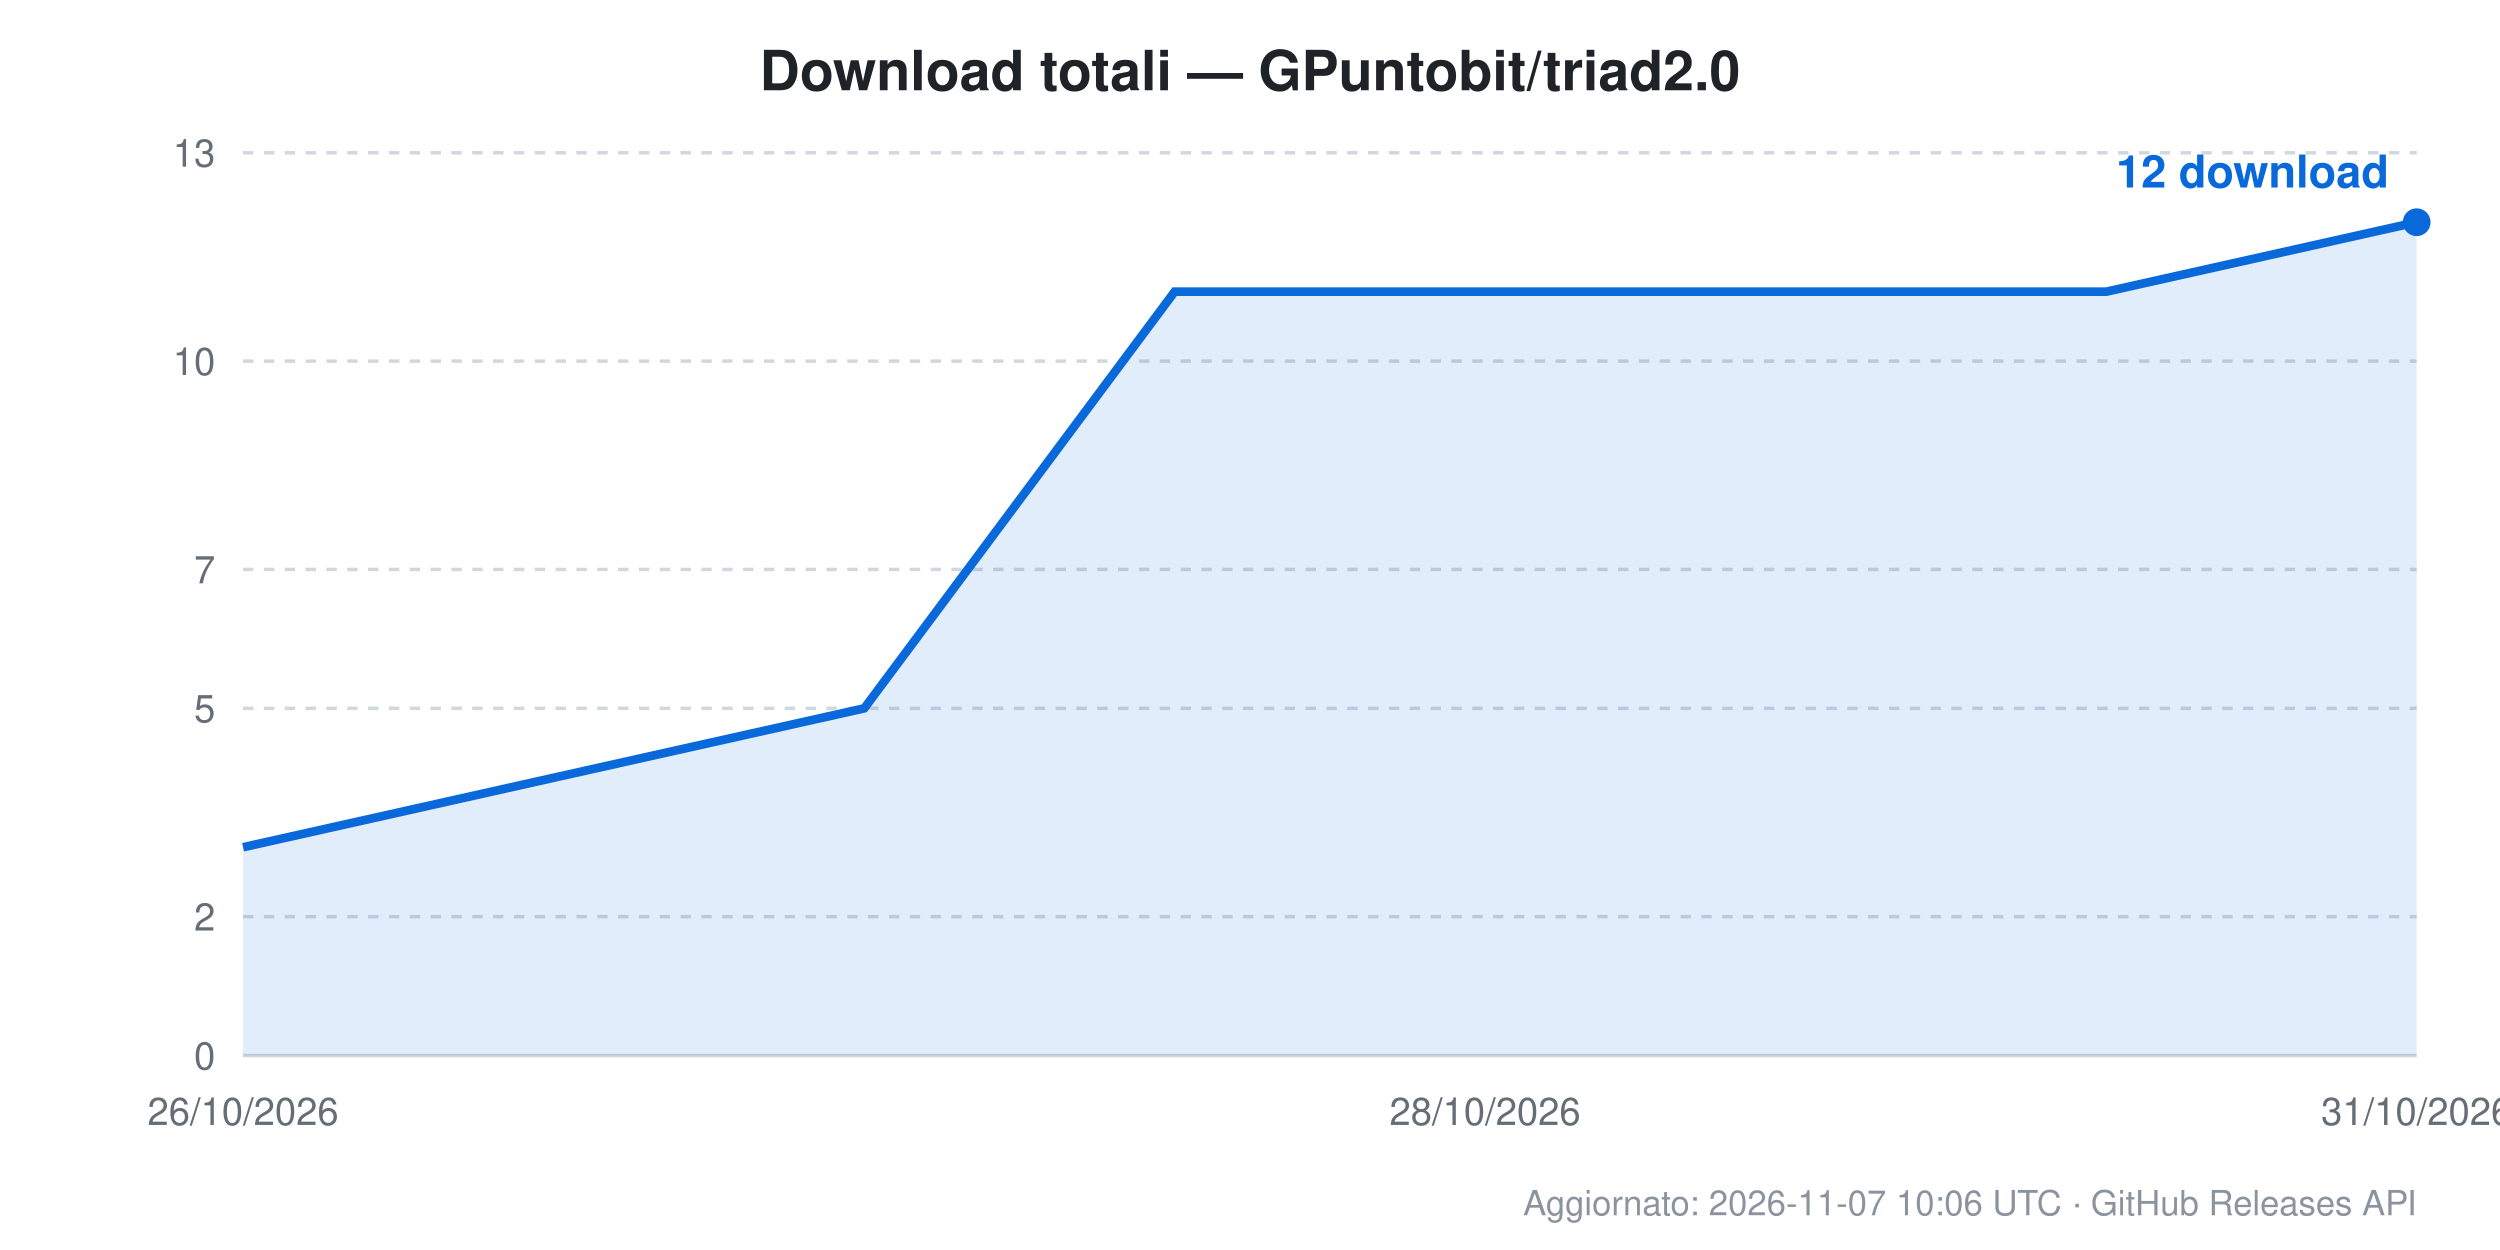
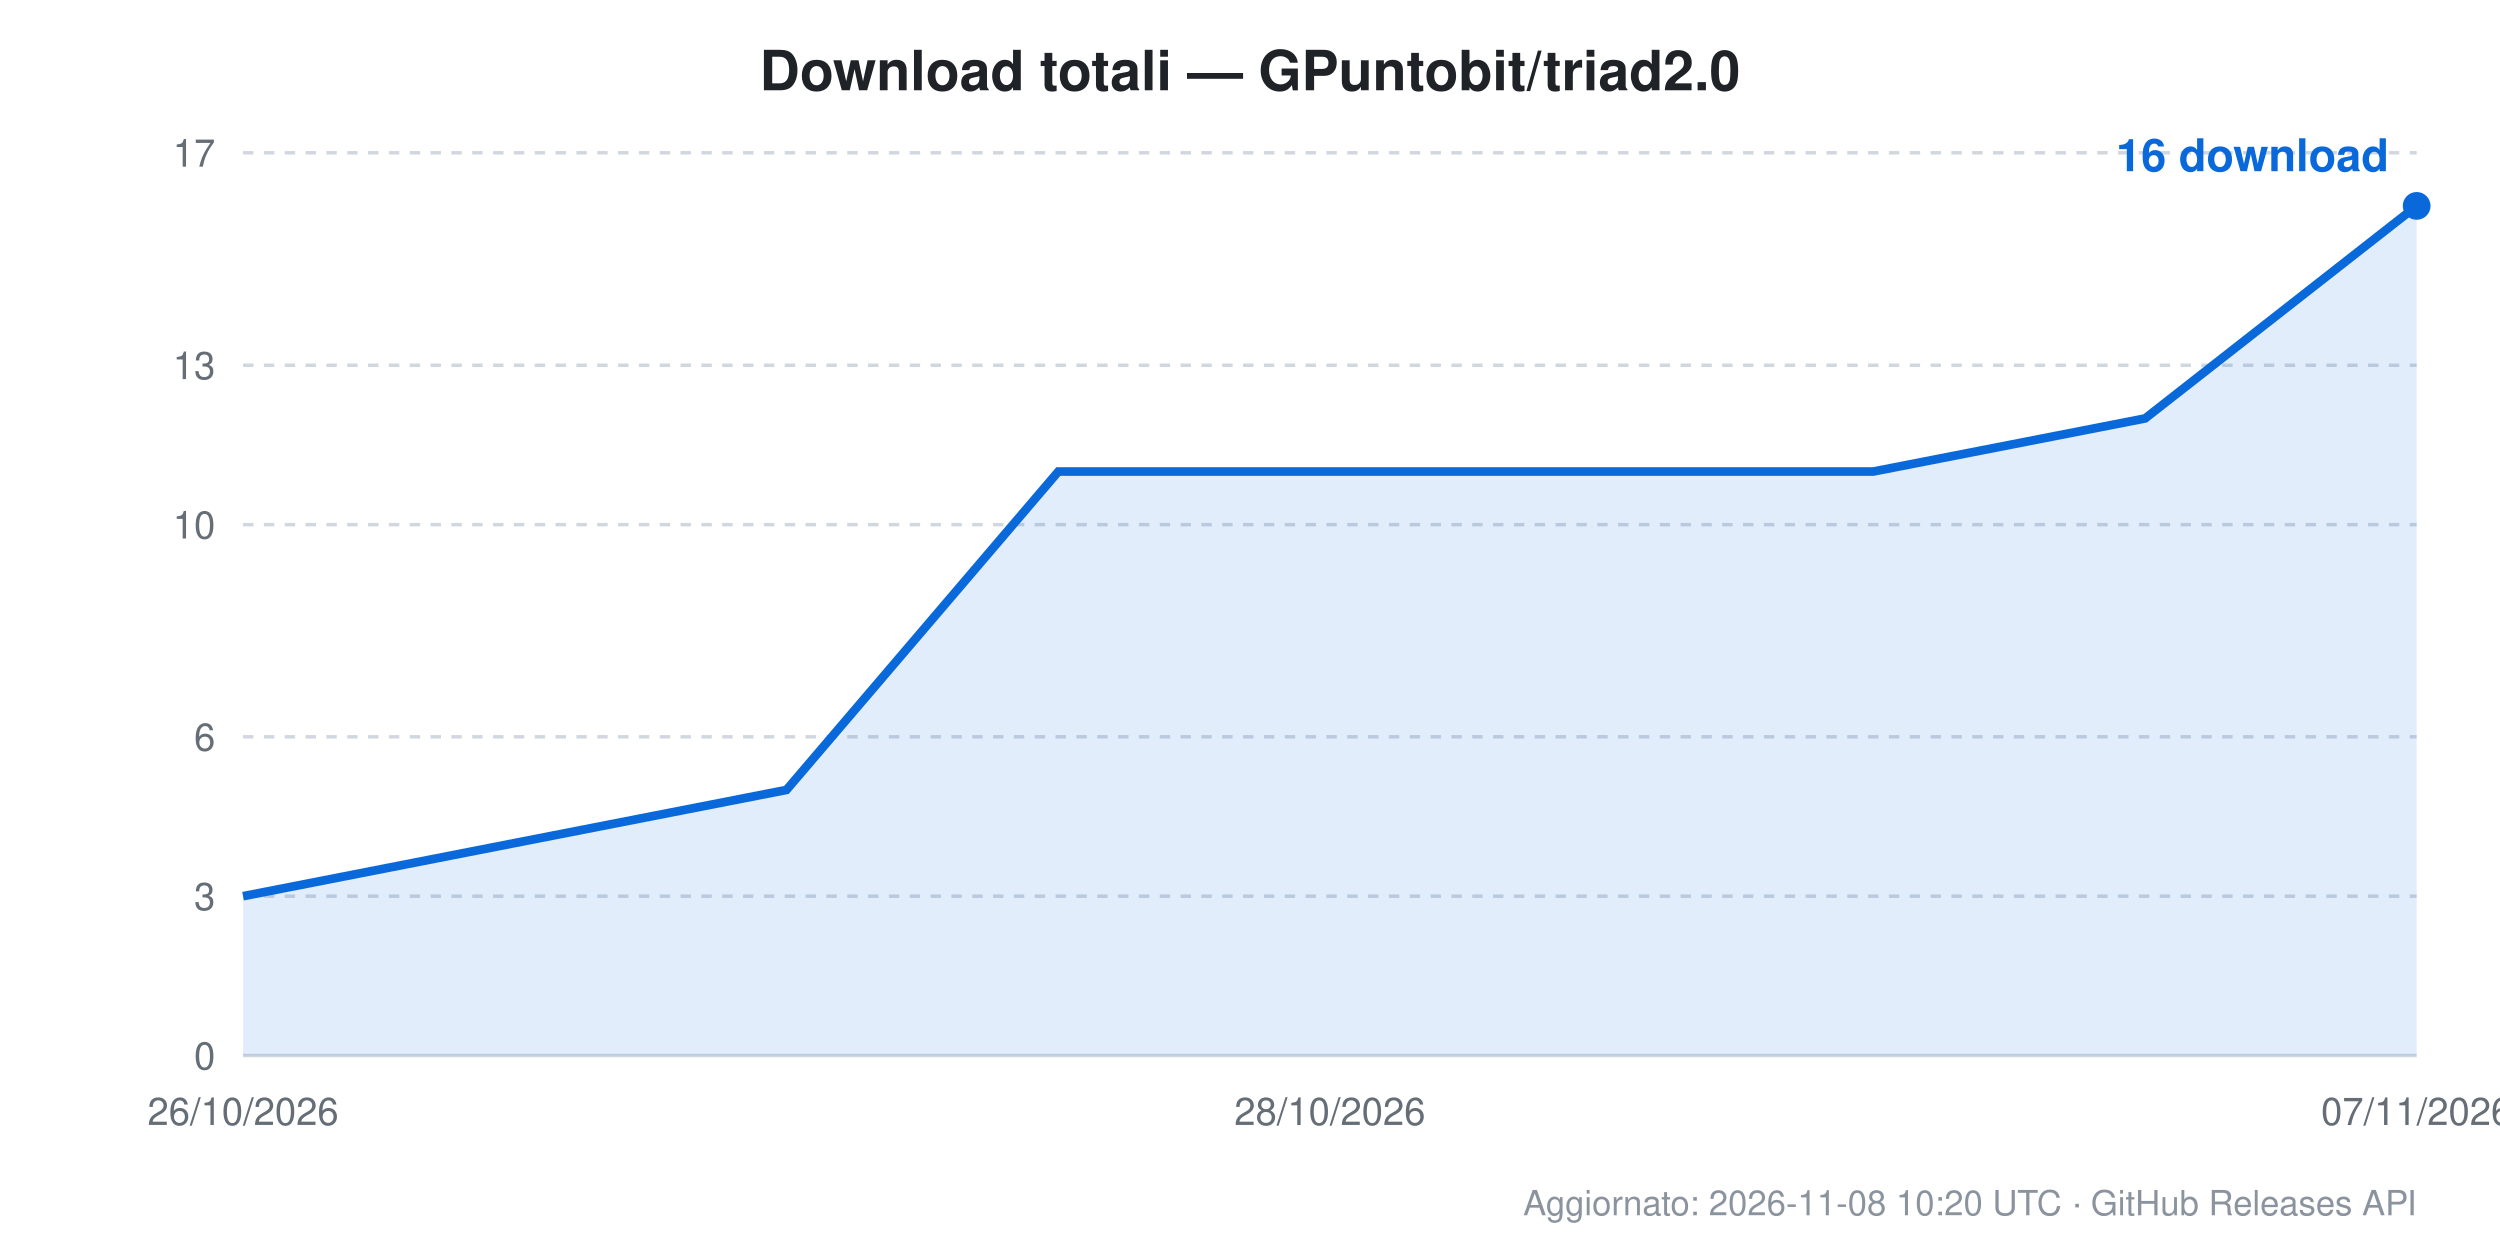
<svg xmlns="http://www.w3.org/2000/svg" width="720" height="360" viewBox="0 0 720 360" font-family="Segoe UI, Helvetica, Arial, sans-serif">
  <rect width="720" height="360" fill="#ffffff" />
  <text x="360.0" y="26" text-anchor="middle" font-size="16" font-weight="600" fill="#1f2328">Download totali — GPuntobit/triad2.0</text>
  <line x1="70" y1="304.0" x2="696" y2="304.0" stroke="#d0d7de" stroke-width="1" stroke-dasharray="" />
  <text x="62" y="308.0" text-anchor="end" font-size="11" fill="#656d76">0</text>
-   <line x1="70" y1="264.0" x2="696" y2="264.0" stroke="#d0d7de" stroke-width="1" stroke-dasharray="3,3" />
-   <text x="62" y="268.0" text-anchor="end" font-size="11" fill="#656d76">2</text>
-   <line x1="70" y1="204.0" x2="696" y2="204.0" stroke="#d0d7de" stroke-width="1" stroke-dasharray="3,3" />
-   <text x="62" y="208.0" text-anchor="end" font-size="11" fill="#656d76">5</text>
-   <line x1="70" y1="164.0" x2="696" y2="164.0" stroke="#d0d7de" stroke-width="1" stroke-dasharray="3,3" />
-   <text x="62" y="168.0" text-anchor="end" font-size="11" fill="#656d76">7</text>
-   <line x1="70" y1="104.0" x2="696" y2="104.0" stroke="#d0d7de" stroke-width="1" stroke-dasharray="3,3" />
-   <text x="62" y="108.0" text-anchor="end" font-size="11" fill="#656d76">10</text>
+   <line x1="70" y1="258.1" x2="696" y2="258.1" stroke="#d0d7de" stroke-width="1" stroke-dasharray="3,3" />
+   <text x="62" y="262.1" text-anchor="end" font-size="11" fill="#656d76">3</text>
+   <line x1="70" y1="212.2" x2="696" y2="212.2" stroke="#d0d7de" stroke-width="1" stroke-dasharray="3,3" />
+   <text x="62" y="216.2" text-anchor="end" font-size="11" fill="#656d76">6</text>
+   <line x1="70" y1="151.1" x2="696" y2="151.1" stroke="#d0d7de" stroke-width="1" stroke-dasharray="3,3" />
+   <text x="62" y="155.1" text-anchor="end" font-size="11" fill="#656d76">10</text>
+   <line x1="70" y1="105.2" x2="696" y2="105.2" stroke="#d0d7de" stroke-width="1" stroke-dasharray="3,3" />
+   <text x="62" y="109.2" text-anchor="end" font-size="11" fill="#656d76">13</text>
  <line x1="70" y1="44.0" x2="696" y2="44.0" stroke="#d0d7de" stroke-width="1" stroke-dasharray="3,3" />
-   <text x="62" y="48.0" text-anchor="end" font-size="11" fill="#656d76">13</text>
+   <text x="62" y="48.0" text-anchor="end" font-size="11" fill="#656d76">17</text>
  <text x="70.0" y="324" text-anchor="middle" font-size="11" fill="#656d76">26/10/2026</text>
-   <text x="427.7" y="324" text-anchor="middle" font-size="11" fill="#656d76">28/10/2026</text>
-   <text x="696.0" y="324" text-anchor="middle" font-size="11" fill="#656d76">31/10/2026</text>
-   <path d="M 70.0 244.0 L 70.0 244.0 L 159.4 224.0 L 248.9 204.0 L 338.3 84.0 L 427.7 84.0 L 517.1 84.0 L 606.6 84.0 L 696.0 64.0 L 696.0 304.0 L 70.0 304.0 Z" fill="#0969da" fill-opacity="0.12" />
-   <path d="M 70.0 244.0 L 159.4 224.0 L 248.9 204.0 L 338.3 84.0 L 427.7 84.0 L 517.1 84.0 L 606.6 84.0 L 696.0 64.0" fill="none" stroke="#0969da" stroke-width="2.5" />
-   <circle cx="696.0" cy="64.0" r="4" fill="#0969da" />
-   <text x="688.0" y="54.0" text-anchor="end" font-size="13" font-weight="600" fill="#0969da">12 download</text>
-   <text x="696" y="350" text-anchor="end" font-size="10" fill="#8b949e">Aggiornato: 2026-11-07 10:06 UTC · GitHub Releases API</text>
+   <text x="383.0" y="324" text-anchor="middle" font-size="11" fill="#656d76">28/10/2026</text>
+   <text x="696.0" y="324" text-anchor="middle" font-size="11" fill="#656d76">07/11/2026</text>
+   <path d="M 70.0 258.1 L 70.0 258.1 L 148.2 242.8 L 226.5 227.5 L 304.8 135.8 L 383.0 135.8 L 461.2 135.8 L 539.5 135.8 L 617.8 120.5 L 696.0 59.3 L 696.0 304.0 L 70.0 304.0 Z" fill="#0969da" fill-opacity="0.12" />
+   <path d="M 70.0 258.1 L 148.2 242.8 L 226.5 227.5 L 304.8 135.8 L 383.0 135.8 L 461.2 135.8 L 539.5 135.8 L 617.8 120.5 L 696.0 59.3" fill="none" stroke="#0969da" stroke-width="2.5" />
+   <circle cx="696.0" cy="59.3" r="4" fill="#0969da" />
+   <text x="688.0" y="49.3" text-anchor="end" font-size="13" font-weight="600" fill="#0969da">16 download</text>
+   <text x="696" y="350" text-anchor="end" font-size="10" fill="#8b949e">Aggiornato: 2026-11-08 10:20 UTC · GitHub Releases API</text>
</svg>
